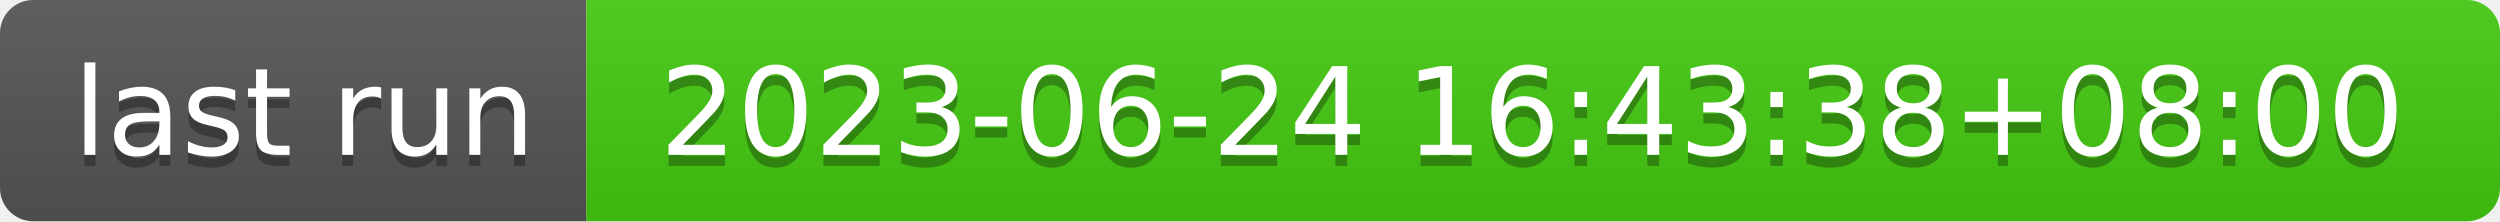
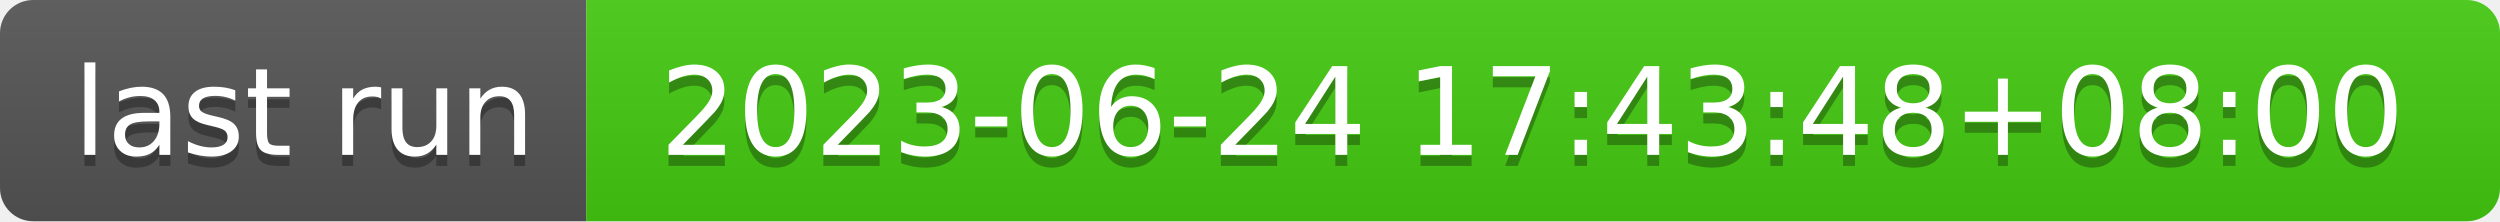
- <svg xmlns="http://www.w3.org/2000/svg" width="226" height="20" role="img" aria-label="last run: 2023-06-24 16:43:38+08:00">
+ <svg xmlns="http://www.w3.org/2000/svg" width="226" height="20" role="img" aria-label="last run: 2023-06-24 17:43:48+08:00">
  <linearGradient id="s" x2="0" y2="100%">
    <stop offset="0" stop-color="#bbb" stop-opacity=".1" />
    <stop offset="1" stop-opacity=".1" />
  </linearGradient>
  <clipPath id="r">
    <rect width="226" height="20" rx="3" fill="#fff" />
  </clipPath>
  <g clip-path="url(#r)">
    <rect width="53" height="20" fill="#555" />
    <rect x="53" width="173" height="20" fill="#4c1" />
    <rect width="226" height="20" fill="url(#s)" />
  </g>
  <g fill="#fff" text-anchor="middle" font-family="Verdana,Geneva,DejaVu Sans,sans-serif" text-rendering="geometricPrecision" font-size="110">
    <text aria-hidden="true" x="275" y="150" fill="#010101" fill-opacity=".3" transform="scale(.1)" textLength="430">last run</text>
    <text x="275" y="140" transform="scale(.1)" fill="#fff" textLength="430">last run</text>
-     <text aria-hidden="true" x="1385" y="150" fill="#010101" fill-opacity=".3" transform="scale(.1)" textLength="1630">2023-06-24 16:43:38+08:00</text>
-     <text x="1385" y="140" transform="scale(.1)" fill="#fff" textLength="1630">2023-06-24 16:43:38+08:00</text>
+     <text aria-hidden="true" x="1385" y="150" fill="#010101" fill-opacity=".3" transform="scale(.1)" textLength="1630">2023-06-24 17:43:48+08:00</text>
+     <text x="1385" y="140" transform="scale(.1)" fill="#fff" textLength="1630">2023-06-24 17:43:48+08:00</text>
  </g>
</svg>
